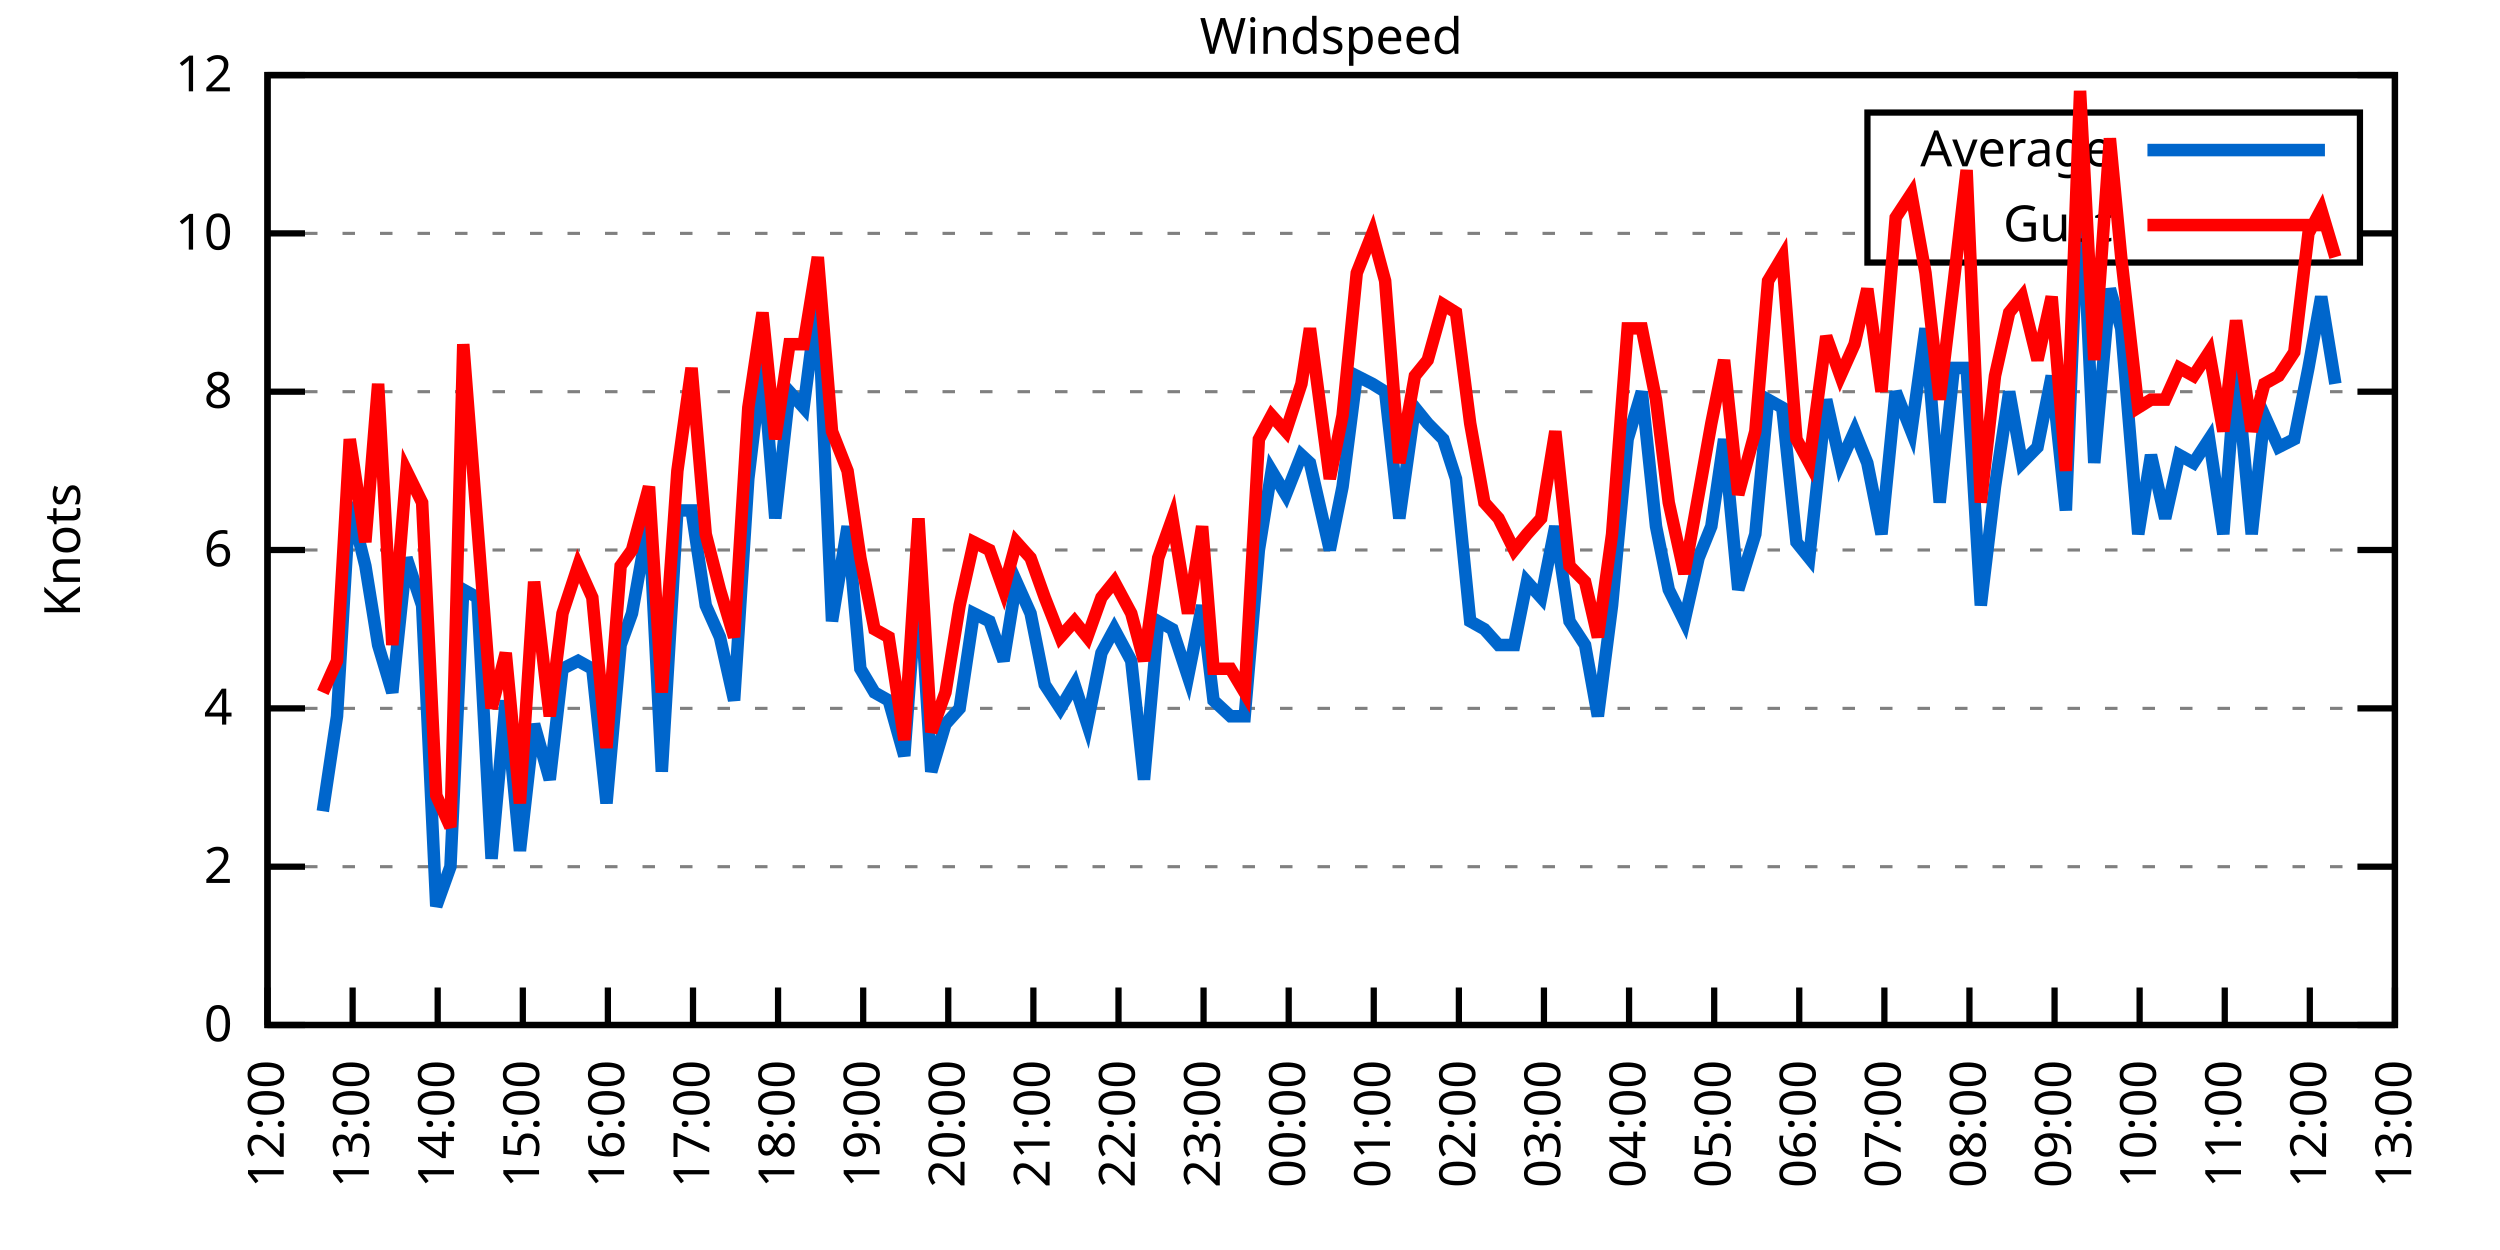
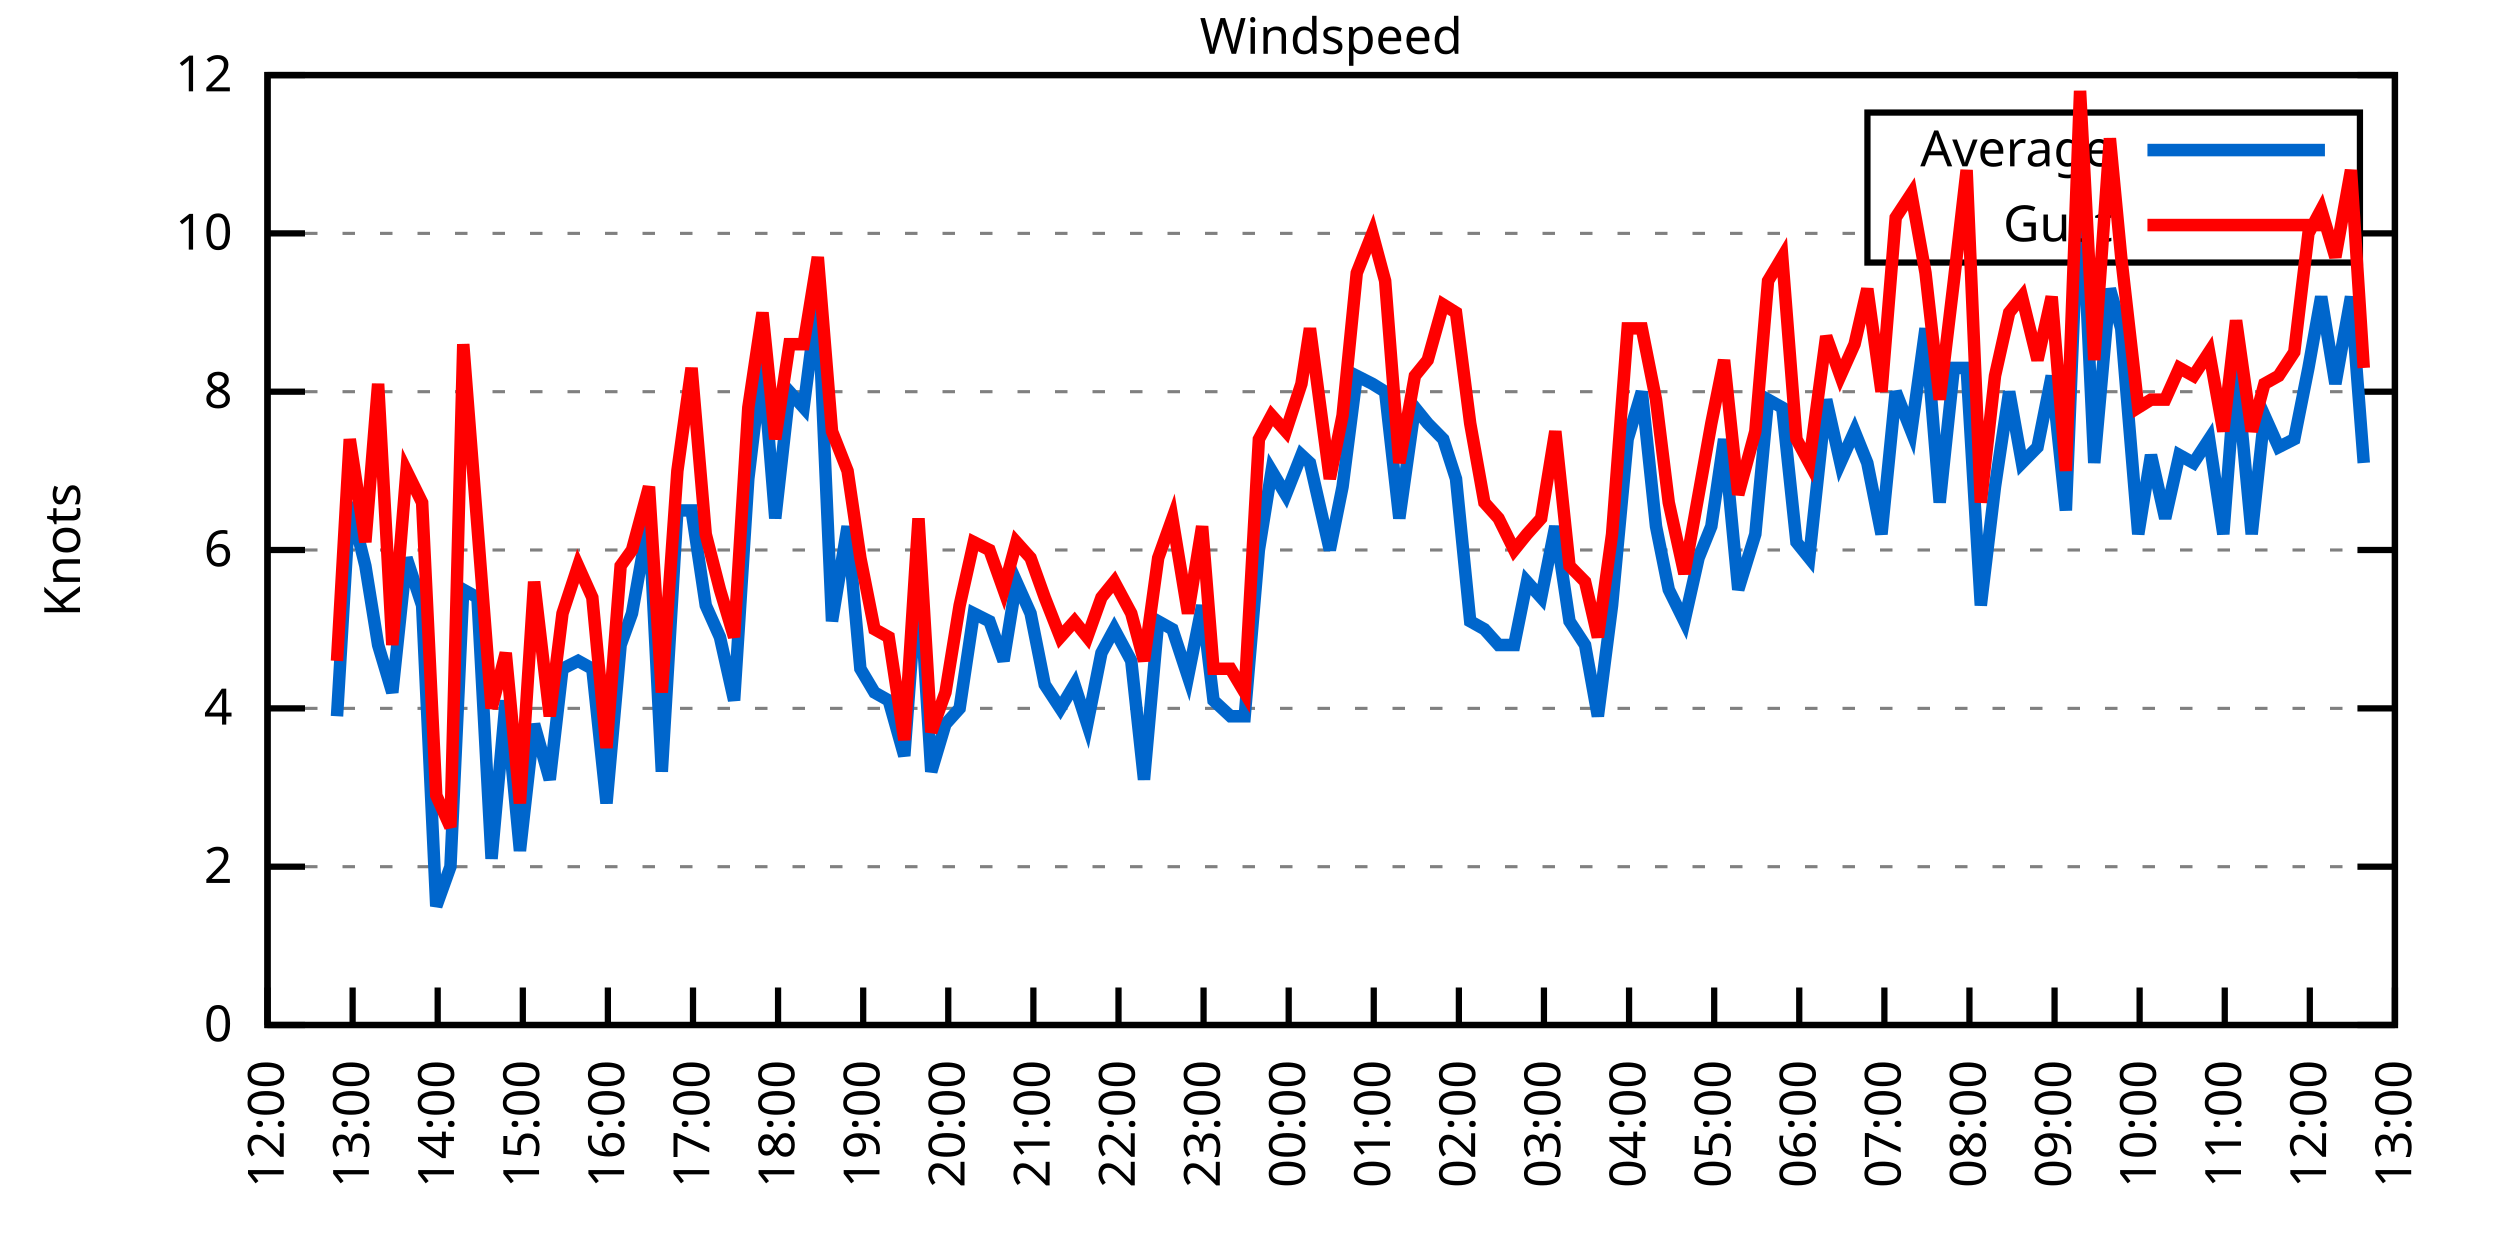
<svg xmlns="http://www.w3.org/2000/svg" xmlns:xlink="http://www.w3.org/1999/xlink" width="400" height="200" viewBox="0 0 400 200">
  <g id="gnuplot_canvas">
    <rect x="0" y="0" width="400" height="200" fill="none" />
    <defs>
      <circle id="gpDot" r="0.5" stroke-width="0.5" stroke="currentColor" />
      <path id="gpPt0" stroke-width="0.333" stroke="currentColor" d="M-1,0 h2 M0,-1 v2" />
      <path id="gpPt1" stroke-width="0.333" stroke="currentColor" d="M-1,-1 L1,1 M1,-1 L-1,1" />
      <path id="gpPt2" stroke-width="0.333" stroke="currentColor" d="M-1,0 L1,0 M0,-1 L0,1 M-1,-1 L1,1 M-1,1 L1,-1" />
      <rect id="gpPt3" stroke-width="0.333" stroke="currentColor" x="-1" y="-1" width="2" height="2" />
      <rect id="gpPt4" stroke-width="0.333" stroke="currentColor" fill="currentColor" x="-1" y="-1" width="2" height="2" />
      <circle id="gpPt5" stroke-width="0.333" stroke="currentColor" cx="0" cy="0" r="1" />
      <use xlink:href="#gpPt5" id="gpPt6" fill="currentColor" stroke="none" />
      <path id="gpPt7" stroke-width="0.333" stroke="currentColor" d="M0,-1.33 L-1.33,0.67 L1.33,0.67 z" />
      <use xlink:href="#gpPt7" id="gpPt8" fill="currentColor" stroke="none" />
      <use xlink:href="#gpPt7" id="gpPt9" stroke="currentColor" transform="rotate(180)" />
      <use xlink:href="#gpPt9" id="gpPt10" fill="currentColor" stroke="none" />
      <use xlink:href="#gpPt3" id="gpPt11" stroke="currentColor" transform="rotate(45)" />
      <use xlink:href="#gpPt11" id="gpPt12" fill="currentColor" stroke="none" />
      <path id="gpPt13" stroke-width="0.333" stroke="currentColor" d="M0,1.330 L1.265,0.411 L0.782,-1.067 L-0.782,-1.076 L-1.265,0.411 z" />
      <use xlink:href="#gpPt13" id="gpPt14" fill="currentColor" stroke="none" />
      <filter id="textbox" filterUnits="objectBoundingBox" x="0" y="0" height="1" width="1">
        <feFlood flood-color="white" flood-opacity="1" result="bgnd" />
        <feComposite in="SourceGraphic" in2="bgnd" operator="atop" />
      </filter>
      <filter id="greybox" filterUnits="objectBoundingBox" x="0" y="0" height="1" width="1">
        <feFlood flood-color="lightgrey" flood-opacity="1" result="grey" />
        <feComposite in="SourceGraphic" in2="grey" operator="atop" />
      </filter>
    </defs>
    <g fill="none" color="white" stroke="currentColor" stroke-width="1.00" stroke-linecap="butt" stroke-linejoin="miter">
</g>
    <g fill="none" color="black" stroke="currentColor" stroke-width="1.00" stroke-linecap="butt" stroke-linejoin="miter">
      <g stroke="none" shape-rendering="crispEdges">
        <polygon fill="rgb(255, 255, 255)" points="42.80,164.00 383.18,164.00 383.18,12.02 42.80,12.02 " />
      </g>
    </g>
    <g fill="none" color="black" stroke="currentColor" stroke-width="1.00" stroke-linecap="butt" stroke-linejoin="miter">
</g>
    <g fill="none" color="black" stroke="black" stroke-width="0.50" stroke-linecap="butt" stroke-linejoin="miter">
</g>
    <g fill="none" color="gray" stroke="currentColor" stroke-width="0.50" stroke-linecap="butt" stroke-linejoin="miter">
      <path stroke="gray" stroke-dasharray="2,4" class="gridline" d="M42.80,164.00 L383.19,164.00  " />
    </g>
    <g fill="none" color="gray" stroke="gray" stroke-width="1.00" stroke-linecap="butt" stroke-linejoin="miter">
</g>
    <g fill="none" color="black" stroke="currentColor" stroke-width="1.00" stroke-linecap="butt" stroke-linejoin="miter">
      <path stroke="black" d="M42.80,164.00 L48.80,164.00 M383.19,164.00 L377.19,164.00  " />
      <g transform="translate(37.20,166.60)" stroke="none" fill="black" font-family="Sans" font-size="8.00" text-anchor="end">
        <text>
          <tspan font-family="Sans"> 0</tspan>
        </text>
      </g>
    </g>
    <g fill="none" color="black" stroke="currentColor" stroke-width="1.00" stroke-linecap="butt" stroke-linejoin="miter">
</g>
    <g fill="none" color="black" stroke="black" stroke-width="0.50" stroke-linecap="butt" stroke-linejoin="miter">
</g>
    <g fill="none" color="gray" stroke="currentColor" stroke-width="0.50" stroke-linecap="butt" stroke-linejoin="miter">
      <path stroke="gray" stroke-dasharray="2,4" class="gridline" d="M42.80,138.67 L383.19,138.67  " />
    </g>
    <g fill="none" color="gray" stroke="gray" stroke-width="1.00" stroke-linecap="butt" stroke-linejoin="miter">
</g>
    <g fill="none" color="black" stroke="currentColor" stroke-width="1.00" stroke-linecap="butt" stroke-linejoin="miter">
      <path stroke="black" d="M42.80,138.67 L48.80,138.67 M383.19,138.67 L377.19,138.67  " />
      <g transform="translate(37.20,141.27)" stroke="none" fill="black" font-family="Sans" font-size="8.00" text-anchor="end">
        <text>
          <tspan font-family="Sans"> 2</tspan>
        </text>
      </g>
    </g>
    <g fill="none" color="black" stroke="currentColor" stroke-width="1.00" stroke-linecap="butt" stroke-linejoin="miter">
</g>
    <g fill="none" color="black" stroke="black" stroke-width="0.50" stroke-linecap="butt" stroke-linejoin="miter">
</g>
    <g fill="none" color="gray" stroke="currentColor" stroke-width="0.50" stroke-linecap="butt" stroke-linejoin="miter">
      <path stroke="gray" stroke-dasharray="2,4" class="gridline" d="M42.80,113.34 L383.19,113.34  " />
    </g>
    <g fill="none" color="gray" stroke="gray" stroke-width="1.00" stroke-linecap="butt" stroke-linejoin="miter">
</g>
    <g fill="none" color="black" stroke="currentColor" stroke-width="1.00" stroke-linecap="butt" stroke-linejoin="miter">
      <path stroke="black" d="M42.80,113.34 L48.80,113.34 M383.19,113.34 L377.19,113.34  " />
      <g transform="translate(37.20,115.94)" stroke="none" fill="black" font-family="Sans" font-size="8.00" text-anchor="end">
        <text>
          <tspan font-family="Sans"> 4</tspan>
        </text>
      </g>
    </g>
    <g fill="none" color="black" stroke="currentColor" stroke-width="1.00" stroke-linecap="butt" stroke-linejoin="miter">
</g>
    <g fill="none" color="black" stroke="black" stroke-width="0.50" stroke-linecap="butt" stroke-linejoin="miter">
</g>
    <g fill="none" color="gray" stroke="currentColor" stroke-width="0.50" stroke-linecap="butt" stroke-linejoin="miter">
      <path stroke="gray" stroke-dasharray="2,4" class="gridline" d="M42.80,88.00 L383.19,88.00  " />
    </g>
    <g fill="none" color="gray" stroke="gray" stroke-width="1.00" stroke-linecap="butt" stroke-linejoin="miter">
</g>
    <g fill="none" color="black" stroke="currentColor" stroke-width="1.00" stroke-linecap="butt" stroke-linejoin="miter">
      <path stroke="black" d="M42.80,88.00 L48.80,88.00 M383.19,88.00 L377.19,88.00  " />
      <g transform="translate(37.20,90.60)" stroke="none" fill="black" font-family="Sans" font-size="8.00" text-anchor="end">
        <text>
          <tspan font-family="Sans"> 6</tspan>
        </text>
      </g>
    </g>
    <g fill="none" color="black" stroke="currentColor" stroke-width="1.00" stroke-linecap="butt" stroke-linejoin="miter">
</g>
    <g fill="none" color="black" stroke="black" stroke-width="0.50" stroke-linecap="butt" stroke-linejoin="miter">
</g>
    <g fill="none" color="gray" stroke="currentColor" stroke-width="0.50" stroke-linecap="butt" stroke-linejoin="miter">
      <path stroke="gray" stroke-dasharray="2,4" class="gridline" d="M42.80,62.67 L383.19,62.67  " />
    </g>
    <g fill="none" color="gray" stroke="gray" stroke-width="1.00" stroke-linecap="butt" stroke-linejoin="miter">
</g>
    <g fill="none" color="black" stroke="currentColor" stroke-width="1.00" stroke-linecap="butt" stroke-linejoin="miter">
      <path stroke="black" d="M42.80,62.67 L48.80,62.67 M383.19,62.67 L377.19,62.67  " />
      <g transform="translate(37.20,65.27)" stroke="none" fill="black" font-family="Sans" font-size="8.00" text-anchor="end">
        <text>
          <tspan font-family="Sans"> 8</tspan>
        </text>
      </g>
    </g>
    <g fill="none" color="black" stroke="currentColor" stroke-width="1.00" stroke-linecap="butt" stroke-linejoin="miter">
</g>
    <g fill="none" color="black" stroke="black" stroke-width="0.50" stroke-linecap="butt" stroke-linejoin="miter">
</g>
    <g fill="none" color="gray" stroke="currentColor" stroke-width="0.50" stroke-linecap="butt" stroke-linejoin="miter">
      <path stroke="gray" stroke-dasharray="2,4" class="gridline" d="M42.80,37.34 L298.79,37.34 M377.59,37.34 L383.19,37.34  " />
    </g>
    <g fill="none" color="gray" stroke="gray" stroke-width="1.00" stroke-linecap="butt" stroke-linejoin="miter">
</g>
    <g fill="none" color="black" stroke="currentColor" stroke-width="1.00" stroke-linecap="butt" stroke-linejoin="miter">
      <path stroke="black" d="M42.80,37.34 L48.80,37.34 M383.19,37.34 L377.19,37.34  " />
      <g transform="translate(37.20,39.94)" stroke="none" fill="black" font-family="Sans" font-size="8.00" text-anchor="end">
        <text>
          <tspan font-family="Sans"> 10</tspan>
        </text>
      </g>
    </g>
    <g fill="none" color="black" stroke="currentColor" stroke-width="1.00" stroke-linecap="butt" stroke-linejoin="miter">
</g>
    <g fill="none" color="black" stroke="black" stroke-width="0.50" stroke-linecap="butt" stroke-linejoin="miter">
</g>
    <g fill="none" color="gray" stroke="currentColor" stroke-width="0.50" stroke-linecap="butt" stroke-linejoin="miter">
      <path stroke="gray" stroke-dasharray="2,4" class="gridline" d="M42.80,12.01 L383.19,12.01  " />
    </g>
    <g fill="none" color="gray" stroke="gray" stroke-width="1.00" stroke-linecap="butt" stroke-linejoin="miter">
</g>
    <g fill="none" color="black" stroke="currentColor" stroke-width="1.00" stroke-linecap="butt" stroke-linejoin="miter">
      <path stroke="black" d="M42.80,12.01 L48.80,12.01 M383.19,12.01 L377.19,12.01  " />
      <g transform="translate(37.20,14.61)" stroke="none" fill="black" font-family="Sans" font-size="8.00" text-anchor="end">
        <text>
          <tspan font-family="Sans"> 12</tspan>
        </text>
      </g>
    </g>
    <g fill="none" color="black" stroke="currentColor" stroke-width="1.00" stroke-linecap="butt" stroke-linejoin="miter">
      <path stroke="black" d="M42.80,164.00 L42.80,158.00  " />
      <g transform="translate(45.40,169.60) rotate(270.00)" stroke="none" fill="black" font-family="Sans" font-size="8.00" text-anchor="end">
        <text>
          <tspan font-family="Sans">12:00</tspan>
        </text>
      </g>
    </g>
    <g fill="none" color="black" stroke="currentColor" stroke-width="1.00" stroke-linecap="butt" stroke-linejoin="miter">
      <path stroke="black" d="M56.42,164.00 L56.42,158.00  " />
      <g transform="translate(59.02,169.60) rotate(270.00)" stroke="none" fill="black" font-family="Sans" font-size="8.00" text-anchor="end">
        <text>
          <tspan font-family="Sans">13:00</tspan>
        </text>
      </g>
    </g>
    <g fill="none" color="black" stroke="currentColor" stroke-width="1.00" stroke-linecap="butt" stroke-linejoin="miter">
      <path stroke="black" d="M70.03,164.00 L70.03,158.00  " />
      <g transform="translate(72.63,169.60) rotate(270.00)" stroke="none" fill="black" font-family="Sans" font-size="8.00" text-anchor="end">
        <text>
          <tspan font-family="Sans">14:00</tspan>
        </text>
      </g>
    </g>
    <g fill="none" color="black" stroke="currentColor" stroke-width="1.00" stroke-linecap="butt" stroke-linejoin="miter">
      <path stroke="black" d="M83.65,164.00 L83.65,158.00  " />
      <g transform="translate(86.25,169.60) rotate(270.00)" stroke="none" fill="black" font-family="Sans" font-size="8.00" text-anchor="end">
        <text>
          <tspan font-family="Sans">15:00</tspan>
        </text>
      </g>
    </g>
    <g fill="none" color="black" stroke="currentColor" stroke-width="1.00" stroke-linecap="butt" stroke-linejoin="miter">
      <path stroke="black" d="M97.26,164.00 L97.26,158.00  " />
      <g transform="translate(99.86,169.60) rotate(270.00)" stroke="none" fill="black" font-family="Sans" font-size="8.00" text-anchor="end">
        <text>
          <tspan font-family="Sans">16:00</tspan>
        </text>
      </g>
    </g>
    <g fill="none" color="black" stroke="currentColor" stroke-width="1.00" stroke-linecap="butt" stroke-linejoin="miter">
      <path stroke="black" d="M110.88,164.00 L110.88,158.00  " />
      <g transform="translate(113.48,169.60) rotate(270.00)" stroke="none" fill="black" font-family="Sans" font-size="8.00" text-anchor="end">
        <text>
          <tspan font-family="Sans">17:00</tspan>
        </text>
      </g>
    </g>
    <g fill="none" color="black" stroke="currentColor" stroke-width="1.00" stroke-linecap="butt" stroke-linejoin="miter">
      <path stroke="black" d="M124.49,164.00 L124.49,158.00  " />
      <g transform="translate(127.09,169.60) rotate(270.00)" stroke="none" fill="black" font-family="Sans" font-size="8.00" text-anchor="end">
        <text>
          <tspan font-family="Sans">18:00</tspan>
        </text>
      </g>
    </g>
    <g fill="none" color="black" stroke="currentColor" stroke-width="1.00" stroke-linecap="butt" stroke-linejoin="miter">
      <path stroke="black" d="M138.11,164.00 L138.11,158.00  " />
      <g transform="translate(140.71,169.60) rotate(270.00)" stroke="none" fill="black" font-family="Sans" font-size="8.00" text-anchor="end">
        <text>
          <tspan font-family="Sans">19:00</tspan>
        </text>
      </g>
    </g>
    <g fill="none" color="black" stroke="currentColor" stroke-width="1.00" stroke-linecap="butt" stroke-linejoin="miter">
      <path stroke="black" d="M151.72,164.00 L151.72,158.00  " />
      <g transform="translate(154.32,169.60) rotate(270.00)" stroke="none" fill="black" font-family="Sans" font-size="8.00" text-anchor="end">
        <text>
          <tspan font-family="Sans">20:00</tspan>
        </text>
      </g>
    </g>
    <g fill="none" color="black" stroke="currentColor" stroke-width="1.00" stroke-linecap="butt" stroke-linejoin="miter">
      <path stroke="black" d="M165.34,164.00 L165.34,158.00  " />
      <g transform="translate(167.94,169.60) rotate(270.00)" stroke="none" fill="black" font-family="Sans" font-size="8.00" text-anchor="end">
        <text>
          <tspan font-family="Sans">21:00</tspan>
        </text>
      </g>
    </g>
    <g fill="none" color="black" stroke="currentColor" stroke-width="1.00" stroke-linecap="butt" stroke-linejoin="miter">
      <path stroke="black" d="M178.96,164.00 L178.96,158.00  " />
      <g transform="translate(181.56,169.60) rotate(270.00)" stroke="none" fill="black" font-family="Sans" font-size="8.00" text-anchor="end">
        <text>
          <tspan font-family="Sans">22:00</tspan>
        </text>
      </g>
    </g>
    <g fill="none" color="black" stroke="currentColor" stroke-width="1.00" stroke-linecap="butt" stroke-linejoin="miter">
      <path stroke="black" d="M192.57,164.00 L192.57,158.00  " />
      <g transform="translate(195.17,169.60) rotate(270.00)" stroke="none" fill="black" font-family="Sans" font-size="8.00" text-anchor="end">
        <text>
          <tspan font-family="Sans">23:00</tspan>
        </text>
      </g>
    </g>
    <g fill="none" color="black" stroke="currentColor" stroke-width="1.00" stroke-linecap="butt" stroke-linejoin="miter">
      <path stroke="black" d="M206.19,164.00 L206.19,158.00  " />
      <g transform="translate(208.79,169.60) rotate(270.00)" stroke="none" fill="black" font-family="Sans" font-size="8.00" text-anchor="end">
        <text>
          <tspan font-family="Sans">00:00</tspan>
        </text>
      </g>
    </g>
    <g fill="none" color="black" stroke="currentColor" stroke-width="1.00" stroke-linecap="butt" stroke-linejoin="miter">
      <path stroke="black" d="M219.80,164.00 L219.80,158.00  " />
      <g transform="translate(222.40,169.60) rotate(270.00)" stroke="none" fill="black" font-family="Sans" font-size="8.00" text-anchor="end">
        <text>
          <tspan font-family="Sans">01:00</tspan>
        </text>
      </g>
    </g>
    <g fill="none" color="black" stroke="currentColor" stroke-width="1.00" stroke-linecap="butt" stroke-linejoin="miter">
      <path stroke="black" d="M233.42,164.00 L233.42,158.00  " />
      <g transform="translate(236.02,169.60) rotate(270.00)" stroke="none" fill="black" font-family="Sans" font-size="8.00" text-anchor="end">
        <text>
          <tspan font-family="Sans">02:00</tspan>
        </text>
      </g>
    </g>
    <g fill="none" color="black" stroke="currentColor" stroke-width="1.00" stroke-linecap="butt" stroke-linejoin="miter">
      <path stroke="black" d="M247.03,164.00 L247.03,158.00  " />
      <g transform="translate(249.63,169.60) rotate(270.00)" stroke="none" fill="black" font-family="Sans" font-size="8.00" text-anchor="end">
        <text>
          <tspan font-family="Sans">03:00</tspan>
        </text>
      </g>
    </g>
    <g fill="none" color="black" stroke="currentColor" stroke-width="1.00" stroke-linecap="butt" stroke-linejoin="miter">
      <path stroke="black" d="M260.65,164.00 L260.65,158.00  " />
      <g transform="translate(263.25,169.60) rotate(270.00)" stroke="none" fill="black" font-family="Sans" font-size="8.00" text-anchor="end">
        <text>
          <tspan font-family="Sans">04:00</tspan>
        </text>
      </g>
    </g>
    <g fill="none" color="black" stroke="currentColor" stroke-width="1.00" stroke-linecap="butt" stroke-linejoin="miter">
      <path stroke="black" d="M274.27,164.00 L274.27,158.00  " />
      <g transform="translate(276.87,169.60) rotate(270.00)" stroke="none" fill="black" font-family="Sans" font-size="8.00" text-anchor="end">
        <text>
          <tspan font-family="Sans">05:00</tspan>
        </text>
      </g>
    </g>
    <g fill="none" color="black" stroke="currentColor" stroke-width="1.00" stroke-linecap="butt" stroke-linejoin="miter">
      <path stroke="black" d="M287.88,164.00 L287.88,158.00  " />
      <g transform="translate(290.48,169.60) rotate(270.00)" stroke="none" fill="black" font-family="Sans" font-size="8.00" text-anchor="end">
        <text>
          <tspan font-family="Sans">06:00</tspan>
        </text>
      </g>
    </g>
    <g fill="none" color="black" stroke="currentColor" stroke-width="1.00" stroke-linecap="butt" stroke-linejoin="miter">
      <path stroke="black" d="M301.50,164.00 L301.50,158.00  " />
      <g transform="translate(304.10,169.60) rotate(270.00)" stroke="none" fill="black" font-family="Sans" font-size="8.00" text-anchor="end">
        <text>
          <tspan font-family="Sans">07:00</tspan>
        </text>
      </g>
    </g>
    <g fill="none" color="black" stroke="currentColor" stroke-width="1.00" stroke-linecap="butt" stroke-linejoin="miter">
      <path stroke="black" d="M315.11,164.00 L315.11,158.00  " />
      <g transform="translate(317.71,169.60) rotate(270.00)" stroke="none" fill="black" font-family="Sans" font-size="8.00" text-anchor="end">
        <text>
          <tspan font-family="Sans">08:00</tspan>
        </text>
      </g>
    </g>
    <g fill="none" color="black" stroke="currentColor" stroke-width="1.00" stroke-linecap="butt" stroke-linejoin="miter">
      <path stroke="black" d="M328.73,164.00 L328.73,158.00  " />
      <g transform="translate(331.33,169.60) rotate(270.00)" stroke="none" fill="black" font-family="Sans" font-size="8.00" text-anchor="end">
        <text>
          <tspan font-family="Sans">09:00</tspan>
        </text>
      </g>
    </g>
    <g fill="none" color="black" stroke="currentColor" stroke-width="1.00" stroke-linecap="butt" stroke-linejoin="miter">
      <path stroke="black" d="M342.34,164.00 L342.34,158.00  " />
      <g transform="translate(344.94,169.60) rotate(270.00)" stroke="none" fill="black" font-family="Sans" font-size="8.00" text-anchor="end">
        <text>
          <tspan font-family="Sans">10:00</tspan>
        </text>
      </g>
    </g>
    <g fill="none" color="black" stroke="currentColor" stroke-width="1.00" stroke-linecap="butt" stroke-linejoin="miter">
      <path stroke="black" d="M355.96,164.00 L355.96,158.00  " />
      <g transform="translate(358.56,169.60) rotate(270.00)" stroke="none" fill="black" font-family="Sans" font-size="8.00" text-anchor="end">
        <text>
          <tspan font-family="Sans">11:00</tspan>
        </text>
      </g>
    </g>
    <g fill="none" color="black" stroke="currentColor" stroke-width="1.00" stroke-linecap="butt" stroke-linejoin="miter">
      <path stroke="black" d="M369.57,164.00 L369.57,158.00  " />
      <g transform="translate(372.17,169.60) rotate(270.00)" stroke="none" fill="black" font-family="Sans" font-size="8.00" text-anchor="end">
        <text>
          <tspan font-family="Sans">12:00</tspan>
        </text>
      </g>
    </g>
    <g fill="none" color="black" stroke="currentColor" stroke-width="1.00" stroke-linecap="butt" stroke-linejoin="miter">
      <path stroke="black" d="M383.19,164.00 L383.19,158.00  " />
      <g transform="translate(385.79,169.60) rotate(270.00)" stroke="none" fill="black" font-family="Sans" font-size="8.00" text-anchor="end">
        <text>
          <tspan font-family="Sans">13:00</tspan>
        </text>
      </g>
    </g>
    <g fill="none" color="black" stroke="currentColor" stroke-width="1.00" stroke-linecap="butt" stroke-linejoin="miter">
</g>
    <g fill="none" color="black" stroke="currentColor" stroke-width="1.00" stroke-linecap="butt" stroke-linejoin="miter">
      <path stroke="black" d="M42.80,12.01 L42.80,164.00 L383.19,164.00 L383.19,12.01 L42.80,12.01 Z  " />
    </g>
    <g fill="none" color="black" stroke="currentColor" stroke-width="1.00" stroke-linecap="butt" stroke-linejoin="miter">
</g>
    <g fill="none" color="black" stroke="currentColor" stroke-width="1.00" stroke-linecap="butt" stroke-linejoin="miter">
      <path stroke="black" d="M298.79,42.01 L298.79,18.01 L377.59,18.01 L377.59,42.01 L298.79,42.01 Z  " />
    </g>
    <g id="Windspeed_plot_1">
      <g fill="none" color="white" stroke="black" stroke-width="2.00" stroke-linecap="butt" stroke-linejoin="miter">
</g>
      <g fill="none" color="black" stroke="currentColor" stroke-width="2.00" stroke-linecap="butt" stroke-linejoin="miter">
        <g transform="translate(337.99,26.61)" stroke="none" fill="black" font-family="Sans" font-size="8.00" text-anchor="end">
          <text>
            <tspan font-family="Sans">Average</tspan>
          </text>
        </g>
      </g>
      <g fill="none" color="black" stroke="currentColor" stroke-width="2.00" stroke-linecap="butt" stroke-linejoin="miter">
-         <path stroke="rgb(  0, 102, 204)" d="M343.59,24.01 L371.99,24.01 M51.65,129.80 L53.92,114.60 L55.96,80.41 L58.46,90.54 L60.50,103.20 L62.77,110.80   L65.04,89.27 L67.54,96.87 L69.80,145.00 L72.07,138.67 L74.12,94.34 L76.39,95.60 L78.65,137.40 L80.92,112.07   L83.19,136.14 L85.46,115.87 L87.96,124.74 L90.00,107.00 L92.50,105.74 L94.77,107.00 L97.04,128.54 L99.30,103.20   L101.12,98.14 L103.84,82.94 L105.89,123.47 L108.38,81.67 L110.65,81.67 L112.92,96.87 L115.19,101.94 L117.46,112.07   L119.73,76.61 L122.00,57.61 L124.04,82.94 L126.31,62.67 L128.58,65.21 L130.85,47.47 L133.12,99.40 L135.61,84.21   L137.66,107.00 L139.92,110.80 L142.19,112.07 L144.69,120.94 L146.96,90.54 L149.00,123.47 L151.27,115.87 L153.54,113.34   L155.81,98.14 L158.31,99.40 L160.57,105.74 L162.62,93.07 L164.89,98.14 L167.16,109.54 L169.65,113.34 L171.92,109.54   L173.96,115.87 L176.23,104.47 L178.28,100.67 L181.00,105.74 L183.04,124.74 L185.31,99.40 L187.58,100.67 L190.08,108.27   L192.34,96.87 L194.16,112.07 L196.88,114.60 L199.15,114.60 L201.42,88.00 L203.46,75.34 L205.73,79.14 L208.23,72.81   L209.59,74.07 L212.77,88.00 L214.81,77.87 L217.08,60.14 L219.58,61.41 L221.62,62.67 L223.89,82.94 L226.38,65.21   L228.43,67.74 L230.92,70.27 L232.96,76.61 L235.23,99.40 L237.50,100.67 L239.77,103.20 L242.27,103.20 L244.31,93.07   L246.58,95.60 L248.85,84.21 L251.12,99.40 L253.61,103.20 L255.66,114.60 L257.93,96.87 L260.42,70.27 L262.69,62.67   L264.96,84.21 L267.00,94.34 L269.50,99.40 L271.77,89.27 L273.81,84.21 L275.85,70.27 L278.12,94.34 L280.85,85.47   L282.89,63.94 L285.16,65.21 L287.43,86.74 L289.47,89.27 L292.19,63.94 L294.46,74.07 L296.73,69.01 L298.77,74.07   L301.04,85.47 L303.31,62.67 L305.81,69.01 L308.08,52.54 L310.35,80.41 L312.62,58.87 L314.66,58.87 L316.93,96.87   L319.20,77.87 L321.47,62.67 L323.51,74.07 L326.00,71.54 L328.27,60.14 L330.54,81.67 L332.81,25.94 L335.08,74.07   L337.58,46.21 L339.39,52.54 L342.12,85.47 L344.16,72.81 L346.43,82.94 L348.70,72.81 L350.97,74.07 L353.46,70.27   L355.73,85.47 L357.77,58.87 L360.27,85.47 L362.31,66.47 L364.58,71.54 L367.08,70.27 L369.35,58.87 L371.39,47.47   L373.66,61.41  " />
+         <path stroke="rgb(  0, 102, 204)" d="M343.59,24.01 L371.99,24.01 M53.92,114.60 L55.96,80.41 L58.46,90.54 L60.50,103.20 L62.77,110.80 L65.04,89.27   L67.54,96.87 L69.80,145.00 L72.07,138.67 L74.12,94.34 L76.39,95.60 L78.65,137.40 L80.92,112.07 L83.19,136.14   L85.46,115.87 L87.96,124.74 L90.00,107.00 L92.50,105.74 L94.77,107.00 L97.04,128.54 L99.30,103.20 L101.12,98.14   L103.84,82.94 L105.89,123.47 L108.38,81.67 L110.65,81.67 L112.92,96.87 L115.19,101.94 L117.46,112.07 L119.73,76.61   L122.00,57.61 L124.04,82.94 L126.31,62.67 L128.58,65.21 L130.85,47.47 L133.12,99.40 L135.61,84.21 L137.66,107.00   L139.92,110.80 L142.19,112.07 L144.69,120.94 L146.96,90.54 L149.00,123.47 L151.27,115.87 L153.54,113.34 L155.81,98.14   L158.31,99.40 L160.57,105.74 L162.62,93.07 L164.89,98.14 L167.16,109.54 L169.65,113.34 L171.92,109.54 L173.96,115.87   L176.23,104.47 L178.28,100.67 L181.00,105.74 L183.04,124.74 L185.31,99.40 L187.58,100.67 L190.08,108.27 L192.34,96.87   L194.16,112.07 L196.88,114.60 L199.15,114.60 L201.42,88.00 L203.46,75.34 L205.73,79.14 L208.23,72.81 L209.59,74.07   L212.77,88.00 L214.81,77.87 L217.08,60.14 L219.58,61.41 L221.62,62.67 L223.89,82.94 L226.38,65.21 L228.43,67.74   L230.92,70.27 L232.96,76.61 L235.23,99.40 L237.50,100.67 L239.77,103.20 L242.27,103.20 L244.31,93.07 L246.58,95.60   L248.85,84.21 L251.12,99.40 L253.61,103.20 L255.66,114.60 L257.93,96.87 L260.42,70.27 L262.69,62.67 L264.96,84.21   L267.00,94.34 L269.50,99.40 L271.77,89.27 L273.81,84.21 L275.85,70.27 L278.12,94.34 L280.85,85.47 L282.89,63.94   L285.16,65.21 L287.43,86.74 L289.47,89.27 L292.19,63.94 L294.46,74.07 L296.73,69.01 L298.77,74.07 L301.04,85.47   L303.31,62.67 L305.81,69.01 L308.08,52.54 L310.35,80.41 L312.62,58.87 L314.66,58.87 L316.93,96.87 L319.20,77.87   L321.47,62.67 L323.51,74.07 L326.00,71.54 L328.27,60.14 L330.54,81.67 L332.81,25.94 L335.08,74.07 L337.58,46.21   L339.39,52.54 L342.12,85.47 L344.16,72.81 L346.43,82.94 L348.70,72.81 L350.97,74.07 L353.46,70.27 L355.73,85.47   L357.77,58.87 L360.27,85.47 L362.31,66.47 L364.58,71.54 L367.08,70.27 L369.35,58.87 L371.39,47.47 L373.66,61.41   L376.16,47.47 L378.20,74.07  " />
      </g>
    </g>
    <g id="Windspeed_plot_2">
      <g fill="none" color="black" stroke="currentColor" stroke-width="2.00" stroke-linecap="butt" stroke-linejoin="miter">
        <g transform="translate(337.99,38.61)" stroke="none" fill="black" font-family="Sans" font-size="8.00" text-anchor="end">
          <text>
            <tspan font-family="Sans">Gust</tspan>
          </text>
        </g>
      </g>
      <g fill="none" color="black" stroke="currentColor" stroke-width="2.00" stroke-linecap="butt" stroke-linejoin="miter">
-         <path stroke="rgb(255,   0,   0)" d="M343.59,36.01 L371.99,36.01 M51.65,110.80 L53.92,105.74 L55.96,70.27 L58.46,86.74 L60.50,61.41 L62.77,103.20   L65.04,75.34 L67.54,80.41 L69.80,127.27 L72.07,132.34 L74.12,55.07 L76.39,84.21 L78.65,113.34 L80.92,104.47   L83.19,128.54 L85.46,93.07 L87.96,114.60 L90.00,98.14 L92.50,90.54 L94.77,95.60 L97.04,119.67 L99.30,90.54   L101.12,88.00 L103.84,77.87 L105.89,110.80 L108.38,75.34 L110.65,58.87 L112.92,85.47 L115.19,94.34 L117.46,101.94   L119.73,65.21 L122.00,50.01 L124.04,70.27 L126.31,55.07 L128.58,55.07 L130.85,41.14 L133.12,69.01 L135.61,75.34   L137.66,89.27 L139.92,100.67 L142.19,101.94 L144.69,118.40 L146.96,82.94 L149.00,117.14 L151.27,110.80 L153.54,96.87   L155.81,86.74 L158.31,88.00 L160.57,94.34 L162.62,86.74 L164.89,89.27 L167.16,95.60 L169.65,101.94 L171.92,99.40   L173.96,101.94 L176.23,95.60 L178.28,93.07 L181.00,98.14 L183.04,105.74 L185.31,89.27 L187.58,82.94 L190.08,98.14   L192.34,84.21 L194.16,107.00 L196.88,107.00 L199.15,110.80 L201.42,70.27 L203.46,66.47 L205.73,69.01 L208.23,61.41   L209.59,52.54 L212.77,76.61 L214.81,66.47 L217.08,43.67 L219.58,37.34 L221.62,44.94 L223.89,74.07 L226.38,60.14   L228.43,57.61 L230.92,48.74 L232.96,50.01 L235.23,67.74 L237.50,80.41 L239.77,82.94 L242.27,88.00 L244.31,85.47   L246.58,82.94 L248.85,69.01 L251.12,90.54 L253.61,93.07 L255.66,101.94 L257.93,85.47 L260.42,52.54 L262.69,52.54   L264.96,63.94 L267.00,80.41 L269.50,91.80 L271.77,79.14 L273.81,67.74 L275.85,57.61 L278.12,79.14 L280.85,69.01   L282.89,44.94 L285.16,41.14 L287.43,70.27 L289.47,74.07 L292.19,53.81 L294.46,60.14 L296.73,55.07 L298.77,46.21   L301.04,62.67 L303.31,34.81 L305.81,31.01 L308.08,43.67 L310.35,63.94 L312.62,44.94 L314.66,27.21 L316.93,80.41   L319.20,60.14 L321.47,50.01 L323.51,47.47 L326.00,57.61 L328.27,47.47 L330.54,75.34 L332.81,14.54 L335.08,57.61   L337.58,22.14 L339.39,41.14 L342.12,65.21 L344.16,63.94 L346.43,63.94 L348.70,58.87 L350.97,60.14 L353.46,56.34   L355.73,69.01 L357.77,51.27 L360.27,69.01 L362.31,61.41 L364.58,60.14 L367.08,56.34 L369.35,37.34 L371.39,33.54   L373.66,41.14  " />
+         <path stroke="rgb(255,   0,   0)" d="M343.59,36.01 L371.99,36.01 M53.92,105.74 L55.96,70.27 L58.46,86.74 L60.50,61.41 L62.77,103.20 L65.04,75.34   L67.54,80.41 L69.80,127.27 L72.07,132.34 L74.12,55.07 L76.39,84.21 L78.65,113.34 L80.92,104.47 L83.19,128.54   L85.46,93.07 L87.96,114.60 L90.00,98.14 L92.50,90.54 L94.77,95.60 L97.04,119.67 L99.30,90.54 L101.12,88.00   L103.84,77.87 L105.89,110.80 L108.38,75.34 L110.65,58.87 L112.92,85.47 L115.19,94.34 L117.46,101.94 L119.73,65.21   L122.00,50.01 L124.04,70.27 L126.31,55.07 L128.58,55.07 L130.85,41.14 L133.12,69.01 L135.61,75.34 L137.66,89.27   L139.92,100.67 L142.19,101.94 L144.69,118.40 L146.96,82.94 L149.00,117.14 L151.27,110.80 L153.54,96.87 L155.81,86.74   L158.31,88.00 L160.57,94.34 L162.62,86.74 L164.89,89.27 L167.16,95.60 L169.65,101.94 L171.92,99.40 L173.96,101.94   L176.23,95.60 L178.28,93.07 L181.00,98.14 L183.04,105.74 L185.31,89.27 L187.58,82.94 L190.08,98.14 L192.34,84.21   L194.16,107.00 L196.88,107.00 L199.15,110.80 L201.42,70.27 L203.46,66.47 L205.73,69.01 L208.23,61.41 L209.59,52.54   L212.77,76.61 L214.81,66.47 L217.08,43.67 L219.58,37.34 L221.62,44.94 L223.89,74.07 L226.38,60.14 L228.43,57.61   L230.92,48.74 L232.96,50.01 L235.23,67.74 L237.50,80.41 L239.77,82.94 L242.27,88.00 L244.31,85.47 L246.58,82.94   L248.85,69.01 L251.12,90.54 L253.61,93.07 L255.66,101.94 L257.93,85.47 L260.42,52.54 L262.69,52.54 L264.96,63.94   L267.00,80.41 L269.50,91.80 L271.77,79.14 L273.81,67.74 L275.85,57.61 L278.12,79.14 L280.85,69.01 L282.89,44.94   L285.16,41.14 L287.43,70.27 L289.47,74.07 L292.19,53.81 L294.46,60.14 L296.73,55.07 L298.77,46.21 L301.04,62.67   L303.31,34.81 L305.81,31.01 L308.08,43.67 L310.35,63.94 L312.62,44.94 L314.66,27.21 L316.93,80.41 L319.20,60.14   L321.47,50.01 L323.51,47.47 L326.00,57.61 L328.27,47.47 L330.54,75.34 L332.81,14.54 L335.08,57.61 L337.58,22.14   L339.39,41.14 L342.12,65.21 L344.16,63.94 L346.43,63.94 L348.70,58.87 L350.97,60.14 L353.46,56.34 L355.73,69.01   L357.77,51.27 L360.27,69.01 L362.31,61.41 L364.58,60.14 L367.08,56.34 L369.35,37.34 L371.39,33.54 L373.66,41.14   L376.16,27.21 L378.20,58.87  " />
      </g>
    </g>
    <g fill="none" color="black" stroke="currentColor" stroke-width="2.00" stroke-linecap="butt" stroke-linejoin="miter">
</g>
    <g fill="none" color="black" stroke="black" stroke-width="1.00" stroke-linecap="butt" stroke-linejoin="miter">
</g>
    <g fill="none" color="black" stroke="currentColor" stroke-width="1.00" stroke-linecap="butt" stroke-linejoin="miter">
      <path stroke="black" d="M42.80,12.01 L42.80,164.00 L383.19,164.00 L383.19,12.01 L42.80,12.01 Z  " />
      <g transform="translate(12.80,88.01) rotate(270.00)" stroke="none" fill="black" font-family="Sans" font-size="8.00" text-anchor="middle">
        <text>
          <tspan font-family="Sans">Knots</tspan>
        </text>
      </g>
    </g>
    <g fill="none" color="black" stroke="currentColor" stroke-width="1.00" stroke-linecap="butt" stroke-linejoin="miter">
</g>
    <g fill="none" color="black" stroke="currentColor" stroke-width="1.00" stroke-linecap="butt" stroke-linejoin="miter">
      <g transform="translate(212.99,8.61)" stroke="none" fill="black" font-family="Sans" font-size="8.00" text-anchor="middle">
        <text>
          <tspan font-family="Sans">Windspeed</tspan>
        </text>
      </g>
    </g>
    <g fill="none" color="black" stroke="currentColor" stroke-width="1.00" stroke-linecap="butt" stroke-linejoin="miter">
</g>
  </g>
</svg>
